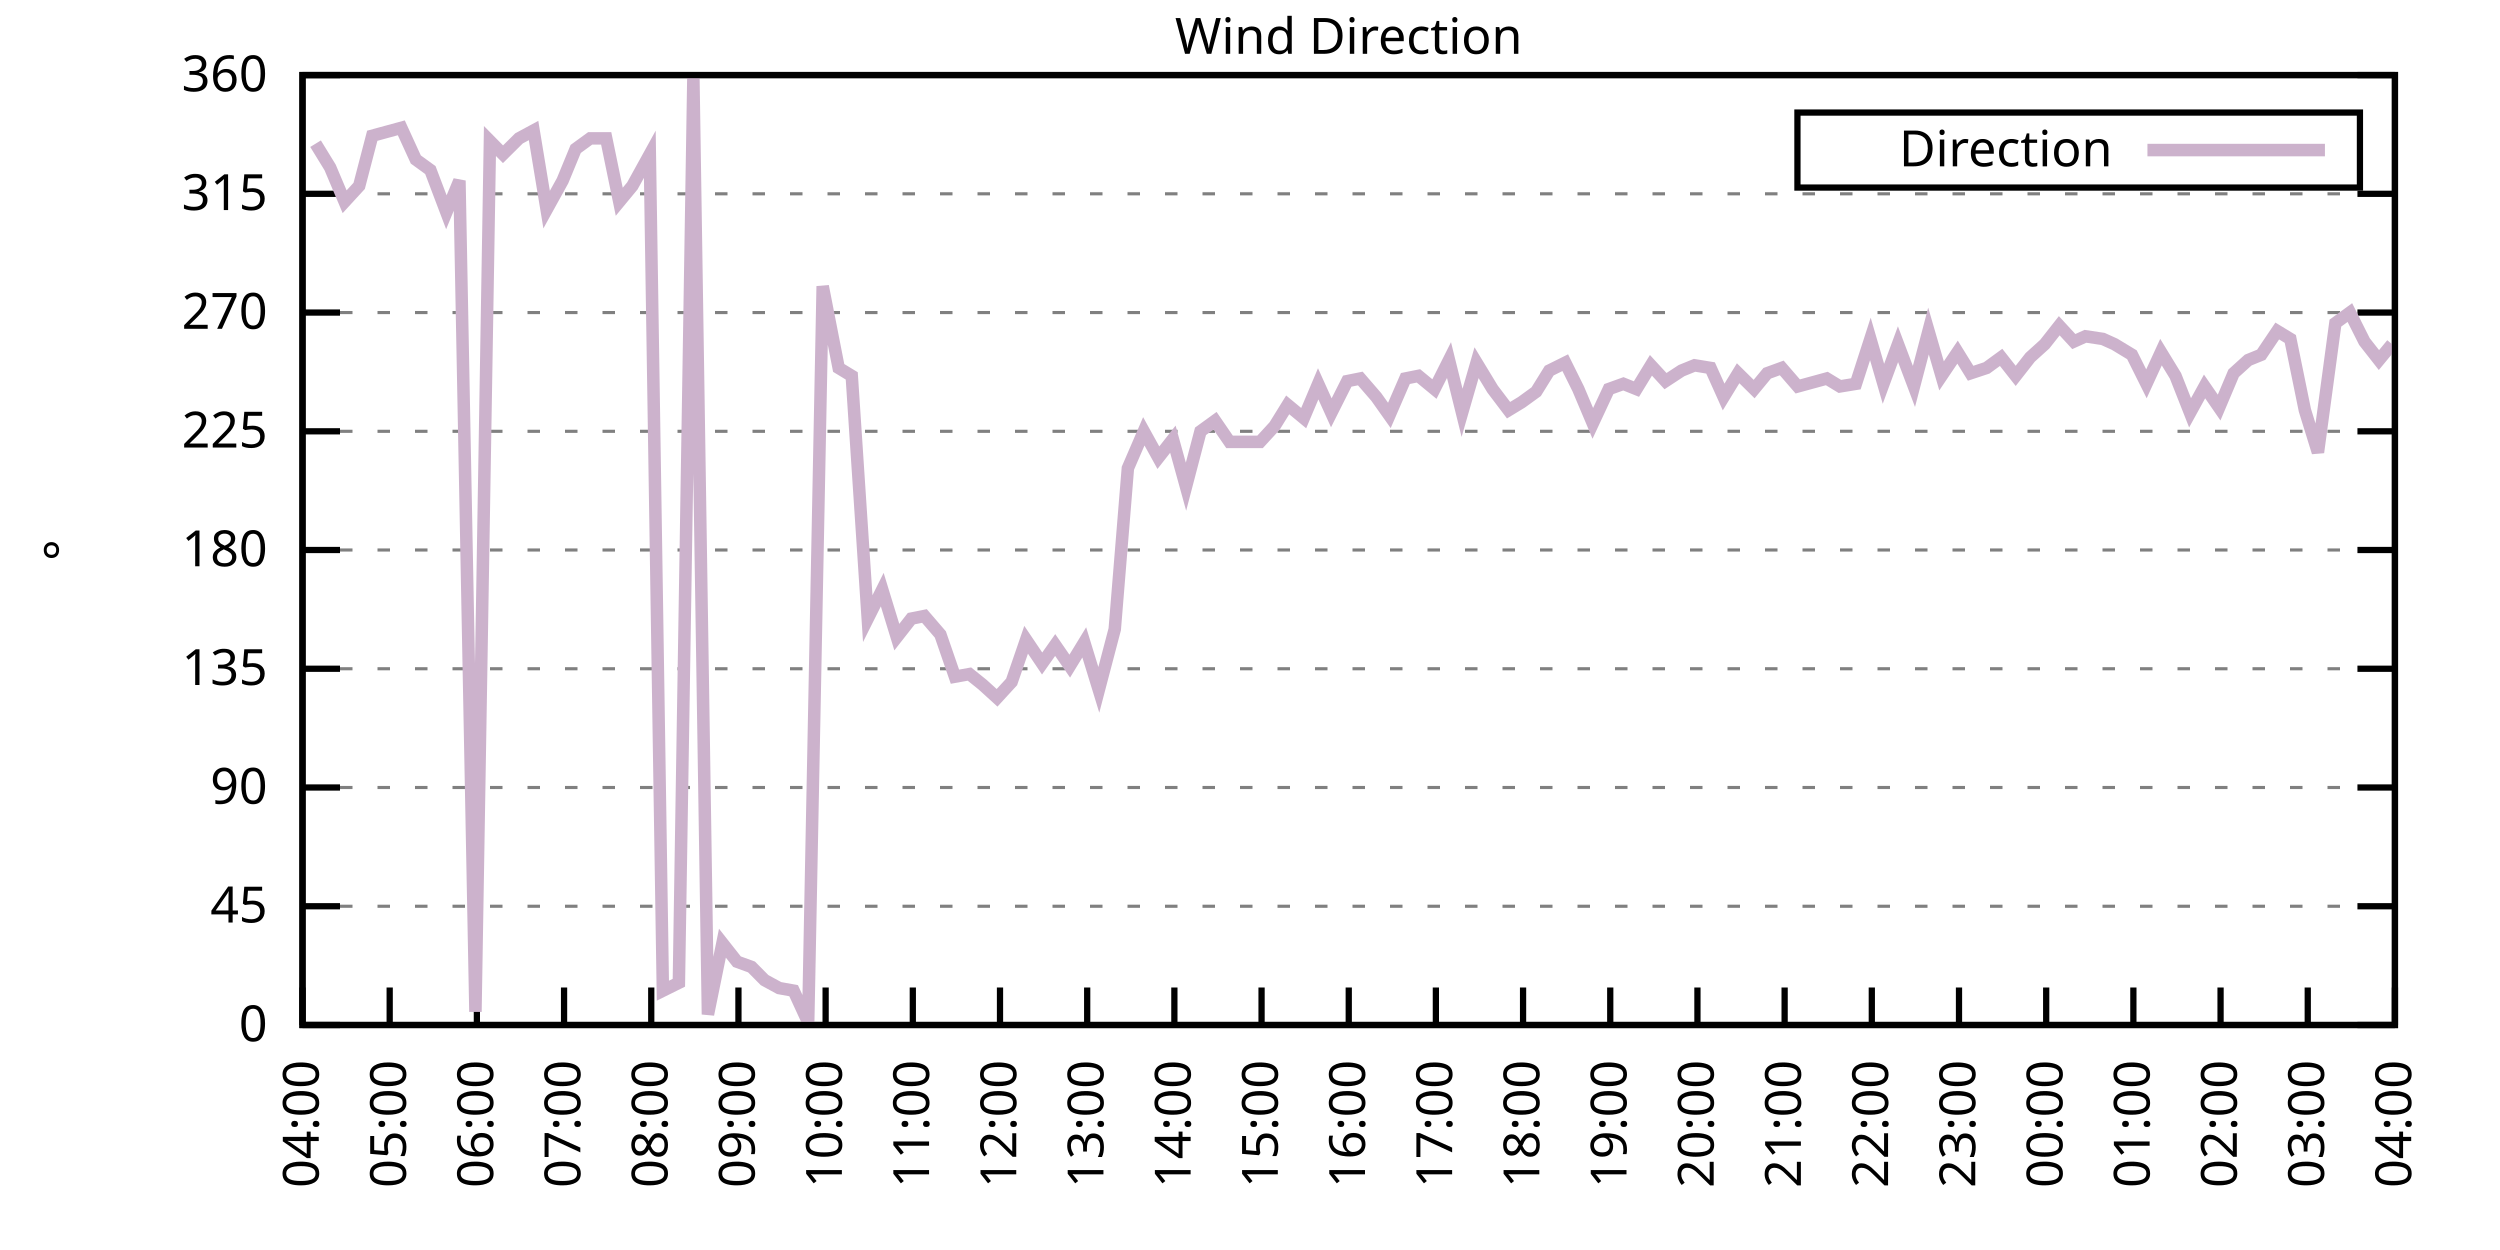
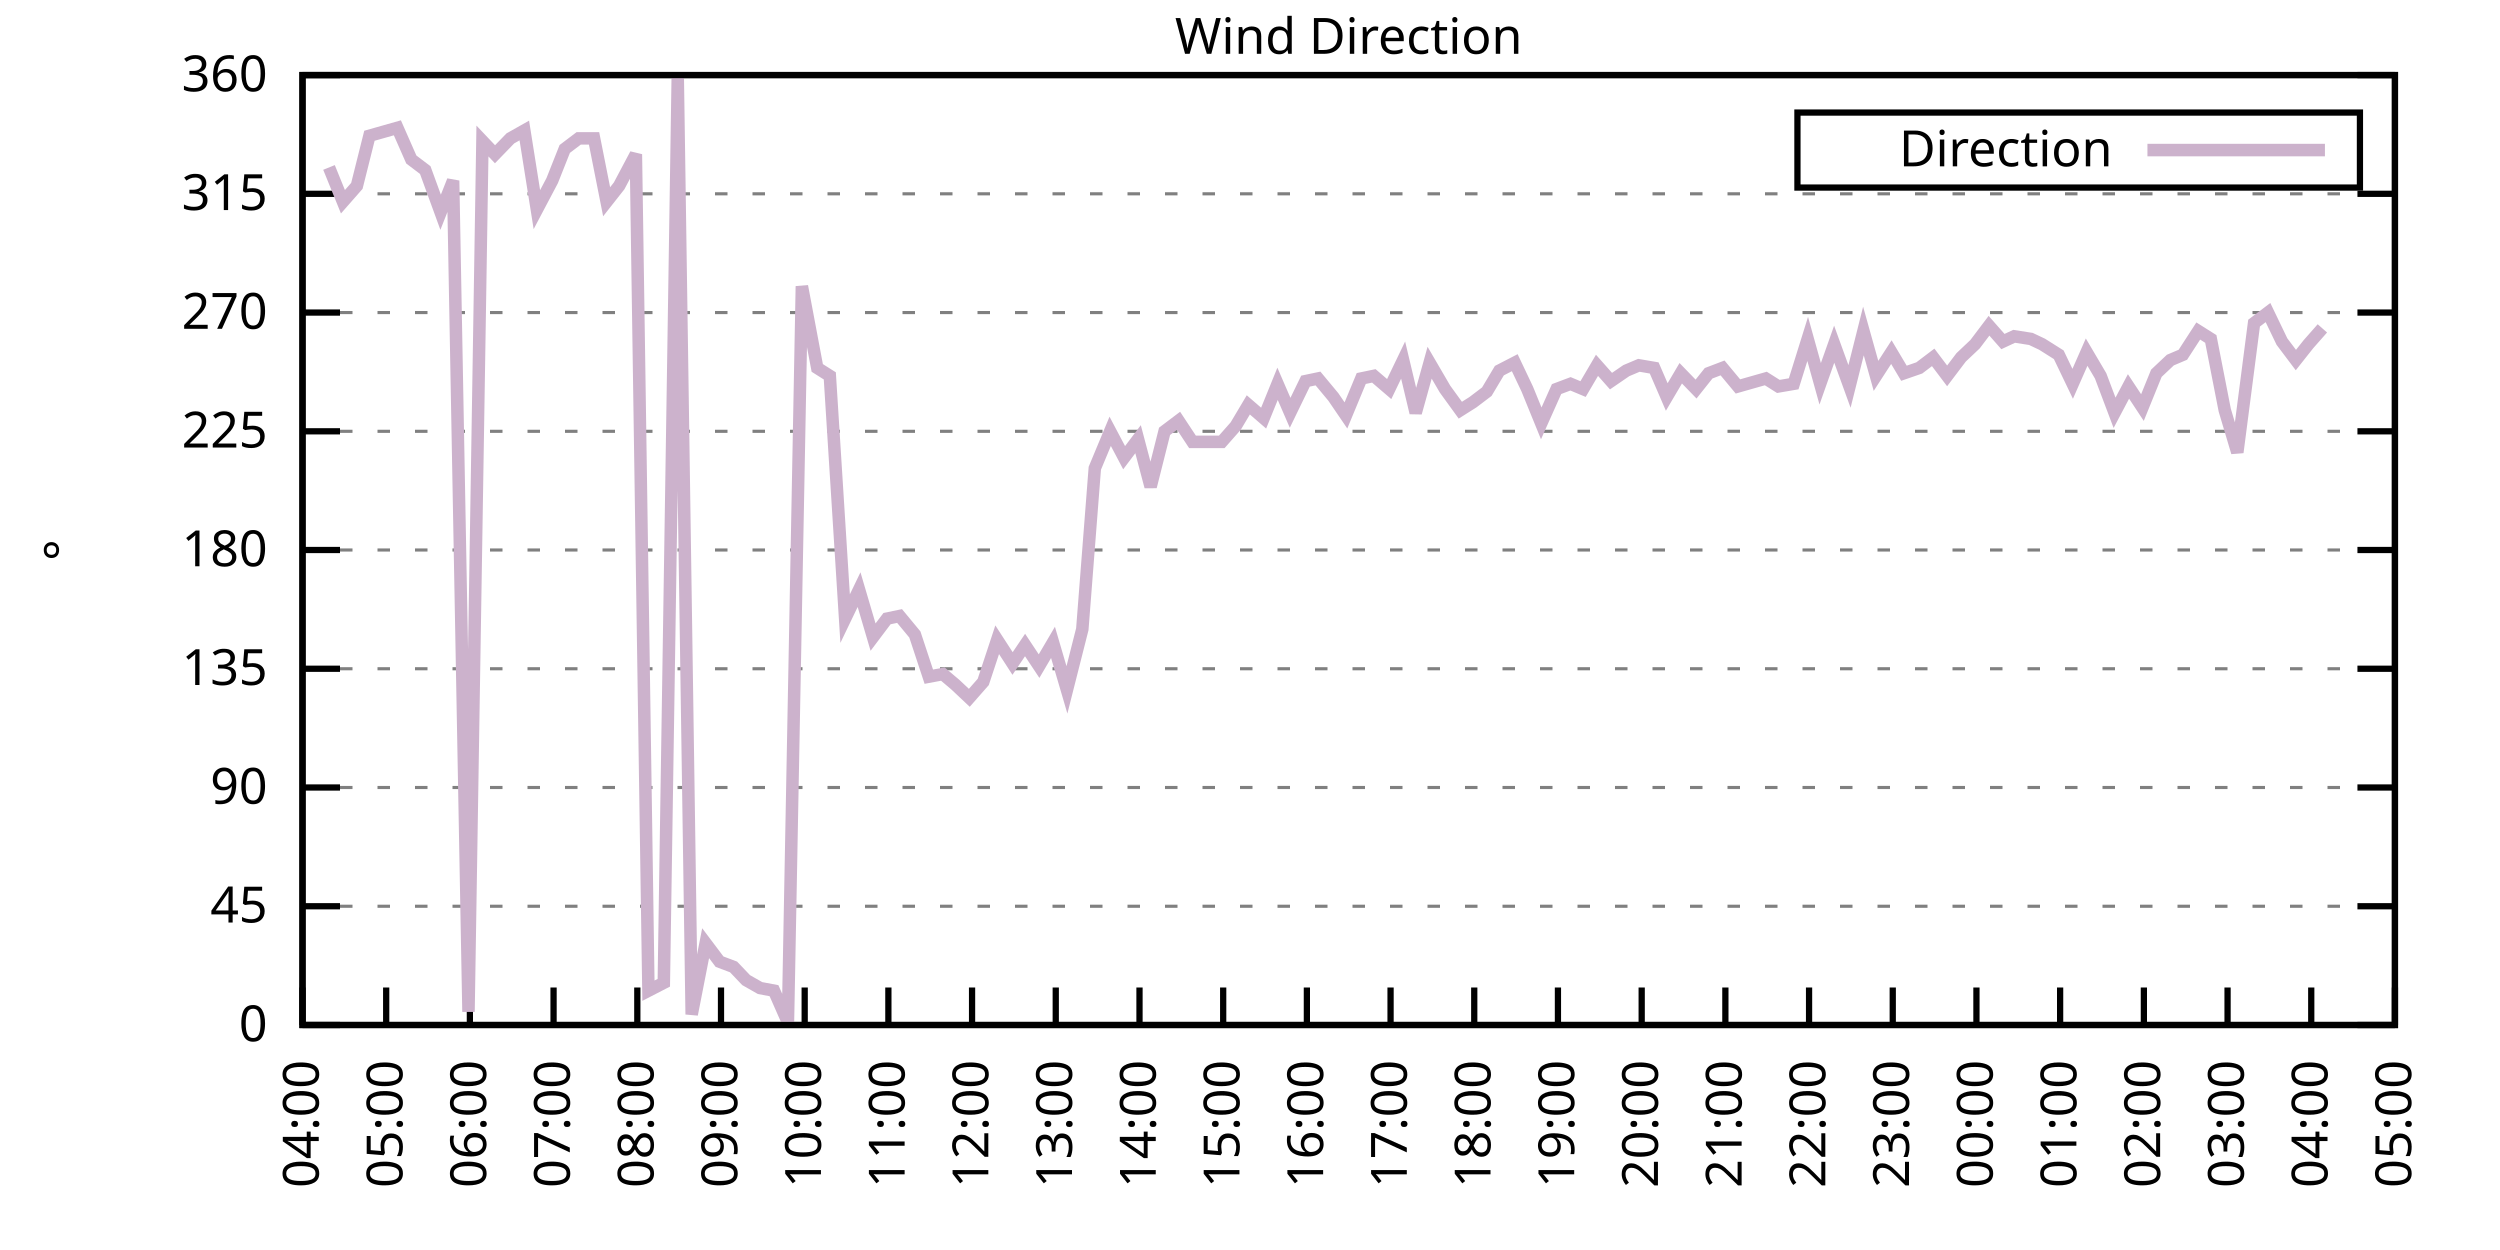
<svg xmlns="http://www.w3.org/2000/svg" xmlns:xlink="http://www.w3.org/1999/xlink" width="400" height="200" viewBox="0 0 400 200">
  <g id="gnuplot_canvas">
    <rect x="0" y="0" width="400" height="200" fill="none" />
    <defs>
      <circle id="gpDot" r="0.5" stroke-width="0.5" stroke="currentColor" />
      <path id="gpPt0" stroke-width="0.333" stroke="currentColor" d="M-1,0 h2 M0,-1 v2" />
      <path id="gpPt1" stroke-width="0.333" stroke="currentColor" d="M-1,-1 L1,1 M1,-1 L-1,1" />
      <path id="gpPt2" stroke-width="0.333" stroke="currentColor" d="M-1,0 L1,0 M0,-1 L0,1 M-1,-1 L1,1 M-1,1 L1,-1" />
      <rect id="gpPt3" stroke-width="0.333" stroke="currentColor" x="-1" y="-1" width="2" height="2" />
      <rect id="gpPt4" stroke-width="0.333" stroke="currentColor" fill="currentColor" x="-1" y="-1" width="2" height="2" />
      <circle id="gpPt5" stroke-width="0.333" stroke="currentColor" cx="0" cy="0" r="1" />
      <use xlink:href="#gpPt5" id="gpPt6" fill="currentColor" stroke="none" />
      <path id="gpPt7" stroke-width="0.333" stroke="currentColor" d="M0,-1.33 L-1.33,0.67 L1.33,0.67 z" />
      <use xlink:href="#gpPt7" id="gpPt8" fill="currentColor" stroke="none" />
      <use xlink:href="#gpPt7" id="gpPt9" stroke="currentColor" transform="rotate(180)" />
      <use xlink:href="#gpPt9" id="gpPt10" fill="currentColor" stroke="none" />
      <use xlink:href="#gpPt3" id="gpPt11" stroke="currentColor" transform="rotate(45)" />
      <use xlink:href="#gpPt11" id="gpPt12" fill="currentColor" stroke="none" />
      <path id="gpPt13" stroke-width="0.333" stroke="currentColor" d="M0,1.330 L1.265,0.411 L0.782,-1.067 L-0.782,-1.076 L-1.265,0.411 z" />
      <use xlink:href="#gpPt13" id="gpPt14" fill="currentColor" stroke="none" />
      <filter id="textbox" filterUnits="objectBoundingBox" x="0" y="0" height="1" width="1">
        <feFlood flood-color="white" flood-opacity="1" result="bgnd" />
        <feComposite in="SourceGraphic" in2="bgnd" operator="atop" />
      </filter>
      <filter id="greybox" filterUnits="objectBoundingBox" x="0" y="0" height="1" width="1">
        <feFlood flood-color="lightgrey" flood-opacity="1" result="grey" />
        <feComposite in="SourceGraphic" in2="grey" operator="atop" />
      </filter>
    </defs>
    <g fill="none" color="white" stroke="currentColor" stroke-width="1.00" stroke-linecap="butt" stroke-linejoin="miter">
</g>
    <g fill="none" color="black" stroke="currentColor" stroke-width="1.00" stroke-linecap="butt" stroke-linejoin="miter">
      <g stroke="none" shape-rendering="crispEdges">
        <polygon fill="rgb(255, 255, 255)" points="48.40,164.00 383.18,164.00 383.18,12.02 48.40,12.02 " />
      </g>
    </g>
    <g fill="none" color="black" stroke="currentColor" stroke-width="1.00" stroke-linecap="butt" stroke-linejoin="miter">
</g>
    <g fill="none" color="black" stroke="black" stroke-width="0.50" stroke-linecap="butt" stroke-linejoin="miter">
</g>
    <g fill="none" color="gray" stroke="currentColor" stroke-width="0.50" stroke-linecap="butt" stroke-linejoin="miter">
      <path stroke="gray" stroke-dasharray="2,4" class="gridline" d="M48.40,164.00 L383.19,164.00  " />
    </g>
    <g fill="none" color="gray" stroke="gray" stroke-width="1.00" stroke-linecap="butt" stroke-linejoin="miter">
</g>
    <g fill="none" color="black" stroke="currentColor" stroke-width="1.00" stroke-linecap="butt" stroke-linejoin="miter">
      <path stroke="black" d="M48.40,164.00 L54.40,164.00 M383.19,164.00 L377.19,164.00  " />
      <g transform="translate(42.80,166.60)" stroke="none" fill="black" font-family="Sans" font-size="8.00" text-anchor="end">
        <text>
          <tspan font-family="Sans"> 0</tspan>
        </text>
      </g>
    </g>
    <g fill="none" color="black" stroke="currentColor" stroke-width="1.00" stroke-linecap="butt" stroke-linejoin="miter">
</g>
    <g fill="none" color="black" stroke="black" stroke-width="0.50" stroke-linecap="butt" stroke-linejoin="miter">
</g>
    <g fill="none" color="gray" stroke="currentColor" stroke-width="0.50" stroke-linecap="butt" stroke-linejoin="miter">
      <path stroke="gray" stroke-dasharray="2,4" class="gridline" d="M48.40,145.00 L383.19,145.00  " />
    </g>
    <g fill="none" color="gray" stroke="gray" stroke-width="1.00" stroke-linecap="butt" stroke-linejoin="miter">
</g>
    <g fill="none" color="black" stroke="currentColor" stroke-width="1.00" stroke-linecap="butt" stroke-linejoin="miter">
      <path stroke="black" d="M48.40,145.00 L54.40,145.00 M383.19,145.00 L377.19,145.00  " />
      <g transform="translate(42.80,147.60)" stroke="none" fill="black" font-family="Sans" font-size="8.00" text-anchor="end">
        <text>
          <tspan font-family="Sans"> 45</tspan>
        </text>
      </g>
    </g>
    <g fill="none" color="black" stroke="currentColor" stroke-width="1.00" stroke-linecap="butt" stroke-linejoin="miter">
</g>
    <g fill="none" color="black" stroke="black" stroke-width="0.50" stroke-linecap="butt" stroke-linejoin="miter">
</g>
    <g fill="none" color="gray" stroke="currentColor" stroke-width="0.50" stroke-linecap="butt" stroke-linejoin="miter">
      <path stroke="gray" stroke-dasharray="2,4" class="gridline" d="M48.40,126.00 L383.19,126.00  " />
    </g>
    <g fill="none" color="gray" stroke="gray" stroke-width="1.00" stroke-linecap="butt" stroke-linejoin="miter">
</g>
    <g fill="none" color="black" stroke="currentColor" stroke-width="1.00" stroke-linecap="butt" stroke-linejoin="miter">
      <path stroke="black" d="M48.40,126.00 L54.40,126.00 M383.19,126.00 L377.19,126.00  " />
      <g transform="translate(42.80,128.60)" stroke="none" fill="black" font-family="Sans" font-size="8.00" text-anchor="end">
        <text>
          <tspan font-family="Sans"> 90</tspan>
        </text>
      </g>
    </g>
    <g fill="none" color="black" stroke="currentColor" stroke-width="1.00" stroke-linecap="butt" stroke-linejoin="miter">
</g>
    <g fill="none" color="black" stroke="black" stroke-width="0.50" stroke-linecap="butt" stroke-linejoin="miter">
</g>
    <g fill="none" color="gray" stroke="currentColor" stroke-width="0.50" stroke-linecap="butt" stroke-linejoin="miter">
      <path stroke="gray" stroke-dasharray="2,4" class="gridline" d="M48.40,107.00 L383.19,107.00  " />
    </g>
    <g fill="none" color="gray" stroke="gray" stroke-width="1.00" stroke-linecap="butt" stroke-linejoin="miter">
</g>
    <g fill="none" color="black" stroke="currentColor" stroke-width="1.00" stroke-linecap="butt" stroke-linejoin="miter">
      <path stroke="black" d="M48.40,107.00 L54.40,107.00 M383.19,107.00 L377.19,107.00  " />
      <g transform="translate(42.80,109.60)" stroke="none" fill="black" font-family="Sans" font-size="8.00" text-anchor="end">
        <text>
          <tspan font-family="Sans"> 135</tspan>
        </text>
      </g>
    </g>
    <g fill="none" color="black" stroke="currentColor" stroke-width="1.00" stroke-linecap="butt" stroke-linejoin="miter">
</g>
    <g fill="none" color="black" stroke="black" stroke-width="0.50" stroke-linecap="butt" stroke-linejoin="miter">
</g>
    <g fill="none" color="gray" stroke="currentColor" stroke-width="0.50" stroke-linecap="butt" stroke-linejoin="miter">
      <path stroke="gray" stroke-dasharray="2,4" class="gridline" d="M48.40,88.00 L383.19,88.00  " />
    </g>
    <g fill="none" color="gray" stroke="gray" stroke-width="1.00" stroke-linecap="butt" stroke-linejoin="miter">
</g>
    <g fill="none" color="black" stroke="currentColor" stroke-width="1.00" stroke-linecap="butt" stroke-linejoin="miter">
      <path stroke="black" d="M48.40,88.00 L54.40,88.00 M383.19,88.00 L377.19,88.00  " />
      <g transform="translate(42.80,90.60)" stroke="none" fill="black" font-family="Sans" font-size="8.00" text-anchor="end">
        <text>
          <tspan font-family="Sans"> 180</tspan>
        </text>
      </g>
    </g>
    <g fill="none" color="black" stroke="currentColor" stroke-width="1.00" stroke-linecap="butt" stroke-linejoin="miter">
</g>
    <g fill="none" color="black" stroke="black" stroke-width="0.50" stroke-linecap="butt" stroke-linejoin="miter">
</g>
    <g fill="none" color="gray" stroke="currentColor" stroke-width="0.50" stroke-linecap="butt" stroke-linejoin="miter">
      <path stroke="gray" stroke-dasharray="2,4" class="gridline" d="M48.40,69.01 L383.19,69.01  " />
    </g>
    <g fill="none" color="gray" stroke="gray" stroke-width="1.00" stroke-linecap="butt" stroke-linejoin="miter">
</g>
    <g fill="none" color="black" stroke="currentColor" stroke-width="1.00" stroke-linecap="butt" stroke-linejoin="miter">
      <path stroke="black" d="M48.40,69.01 L54.40,69.01 M383.19,69.01 L377.19,69.01  " />
      <g transform="translate(42.80,71.61)" stroke="none" fill="black" font-family="Sans" font-size="8.00" text-anchor="end">
        <text>
          <tspan font-family="Sans"> 225</tspan>
        </text>
      </g>
    </g>
    <g fill="none" color="black" stroke="currentColor" stroke-width="1.00" stroke-linecap="butt" stroke-linejoin="miter">
</g>
    <g fill="none" color="black" stroke="black" stroke-width="0.50" stroke-linecap="butt" stroke-linejoin="miter">
</g>
    <g fill="none" color="gray" stroke="currentColor" stroke-width="0.50" stroke-linecap="butt" stroke-linejoin="miter">
      <path stroke="gray" stroke-dasharray="2,4" class="gridline" d="M48.40,50.01 L383.19,50.01  " />
    </g>
    <g fill="none" color="gray" stroke="gray" stroke-width="1.00" stroke-linecap="butt" stroke-linejoin="miter">
</g>
    <g fill="none" color="black" stroke="currentColor" stroke-width="1.00" stroke-linecap="butt" stroke-linejoin="miter">
      <path stroke="black" d="M48.40,50.01 L54.40,50.01 M383.19,50.01 L377.19,50.01  " />
      <g transform="translate(42.80,52.61)" stroke="none" fill="black" font-family="Sans" font-size="8.00" text-anchor="end">
        <text>
          <tspan font-family="Sans"> 270</tspan>
        </text>
      </g>
    </g>
    <g fill="none" color="black" stroke="currentColor" stroke-width="1.00" stroke-linecap="butt" stroke-linejoin="miter">
</g>
    <g fill="none" color="black" stroke="black" stroke-width="0.50" stroke-linecap="butt" stroke-linejoin="miter">
</g>
    <g fill="none" color="gray" stroke="currentColor" stroke-width="0.50" stroke-linecap="butt" stroke-linejoin="miter">
      <path stroke="gray" stroke-dasharray="2,4" class="gridline" d="M48.40,31.01 L383.19,31.01  " />
    </g>
    <g fill="none" color="gray" stroke="gray" stroke-width="1.00" stroke-linecap="butt" stroke-linejoin="miter">
</g>
    <g fill="none" color="black" stroke="currentColor" stroke-width="1.00" stroke-linecap="butt" stroke-linejoin="miter">
      <path stroke="black" d="M48.40,31.01 L54.40,31.01 M383.19,31.01 L377.19,31.01  " />
      <g transform="translate(42.80,33.61)" stroke="none" fill="black" font-family="Sans" font-size="8.00" text-anchor="end">
        <text>
          <tspan font-family="Sans"> 315</tspan>
        </text>
      </g>
    </g>
    <g fill="none" color="black" stroke="currentColor" stroke-width="1.00" stroke-linecap="butt" stroke-linejoin="miter">
</g>
    <g fill="none" color="black" stroke="black" stroke-width="0.50" stroke-linecap="butt" stroke-linejoin="miter">
</g>
    <g fill="none" color="gray" stroke="currentColor" stroke-width="0.50" stroke-linecap="butt" stroke-linejoin="miter">
      <path stroke="gray" stroke-dasharray="2,4" class="gridline" d="M48.40,12.01 L383.19,12.01  " />
    </g>
    <g fill="none" color="gray" stroke="gray" stroke-width="1.00" stroke-linecap="butt" stroke-linejoin="miter">
</g>
    <g fill="none" color="black" stroke="currentColor" stroke-width="1.00" stroke-linecap="butt" stroke-linejoin="miter">
      <path stroke="black" d="M48.40,12.01 L54.40,12.01 M383.19,12.01 L377.19,12.01  " />
      <g transform="translate(42.80,14.61)" stroke="none" fill="black" font-family="Sans" font-size="8.00" text-anchor="end">
        <text>
          <tspan font-family="Sans"> 360</tspan>
        </text>
      </g>
    </g>
    <g fill="none" color="black" stroke="currentColor" stroke-width="1.00" stroke-linecap="butt" stroke-linejoin="miter">
      <path stroke="black" d="M48.40,164.00 L48.40,158.00  " />
      <g transform="translate(51.00,169.60) rotate(270.00)" stroke="none" fill="black" font-family="Sans" font-size="8.00" text-anchor="end">
        <text>
          <tspan font-family="Sans">04:00</tspan>
        </text>
      </g>
    </g>
    <g fill="none" color="black" stroke="currentColor" stroke-width="1.00" stroke-linecap="butt" stroke-linejoin="miter">
-       <path stroke="black" d="M62.35,164.00 L62.35,158.00  " />
-       <g transform="translate(64.95,169.60) rotate(270.00)" stroke="none" fill="black" font-family="Sans" font-size="8.00" text-anchor="end">
+       <path stroke="black" d="M61.79,164.00 L61.79,158.00  " />
+       <g transform="translate(64.39,169.60) rotate(270.00)" stroke="none" fill="black" font-family="Sans" font-size="8.00" text-anchor="end">
        <text>
          <tspan font-family="Sans">05:00</tspan>
        </text>
      </g>
    </g>
    <g fill="none" color="black" stroke="currentColor" stroke-width="1.00" stroke-linecap="butt" stroke-linejoin="miter">
-       <path stroke="black" d="M76.30,164.00 L76.30,158.00  " />
-       <g transform="translate(78.90,169.60) rotate(270.00)" stroke="none" fill="black" font-family="Sans" font-size="8.00" text-anchor="end">
+       <path stroke="black" d="M75.18,164.00 L75.18,158.00  " />
+       <g transform="translate(77.78,169.60) rotate(270.00)" stroke="none" fill="black" font-family="Sans" font-size="8.00" text-anchor="end">
        <text>
          <tspan font-family="Sans">06:00</tspan>
        </text>
      </g>
    </g>
    <g fill="none" color="black" stroke="currentColor" stroke-width="1.00" stroke-linecap="butt" stroke-linejoin="miter">
-       <path stroke="black" d="M90.25,164.00 L90.25,158.00  " />
-       <g transform="translate(92.85,169.60) rotate(270.00)" stroke="none" fill="black" font-family="Sans" font-size="8.00" text-anchor="end">
+       <path stroke="black" d="M88.57,164.00 L88.57,158.00  " />
+       <g transform="translate(91.17,169.60) rotate(270.00)" stroke="none" fill="black" font-family="Sans" font-size="8.00" text-anchor="end">
        <text>
          <tspan font-family="Sans">07:00</tspan>
        </text>
      </g>
    </g>
    <g fill="none" color="black" stroke="currentColor" stroke-width="1.00" stroke-linecap="butt" stroke-linejoin="miter">
-       <path stroke="black" d="M104.20,164.00 L104.20,158.00  " />
-       <g transform="translate(106.80,169.60) rotate(270.00)" stroke="none" fill="black" font-family="Sans" font-size="8.00" text-anchor="end">
+       <path stroke="black" d="M101.97,164.00 L101.97,158.00  " />
+       <g transform="translate(104.57,169.60) rotate(270.00)" stroke="none" fill="black" font-family="Sans" font-size="8.00" text-anchor="end">
        <text>
          <tspan font-family="Sans">08:00</tspan>
        </text>
      </g>
    </g>
    <g fill="none" color="black" stroke="currentColor" stroke-width="1.00" stroke-linecap="butt" stroke-linejoin="miter">
-       <path stroke="black" d="M118.15,164.00 L118.15,158.00  " />
-       <g transform="translate(120.75,169.60) rotate(270.00)" stroke="none" fill="black" font-family="Sans" font-size="8.00" text-anchor="end">
+       <path stroke="black" d="M115.36,164.00 L115.36,158.00  " />
+       <g transform="translate(117.96,169.60) rotate(270.00)" stroke="none" fill="black" font-family="Sans" font-size="8.00" text-anchor="end">
        <text>
          <tspan font-family="Sans">09:00</tspan>
        </text>
      </g>
    </g>
    <g fill="none" color="black" stroke="currentColor" stroke-width="1.00" stroke-linecap="butt" stroke-linejoin="miter">
-       <path stroke="black" d="M132.10,164.00 L132.10,158.00  " />
-       <g transform="translate(134.70,169.60) rotate(270.00)" stroke="none" fill="black" font-family="Sans" font-size="8.00" text-anchor="end">
+       <path stroke="black" d="M128.75,164.00 L128.75,158.00  " />
+       <g transform="translate(131.35,169.60) rotate(270.00)" stroke="none" fill="black" font-family="Sans" font-size="8.00" text-anchor="end">
        <text>
          <tspan font-family="Sans">10:00</tspan>
        </text>
      </g>
    </g>
    <g fill="none" color="black" stroke="currentColor" stroke-width="1.00" stroke-linecap="butt" stroke-linejoin="miter">
-       <path stroke="black" d="M146.05,164.00 L146.05,158.00  " />
-       <g transform="translate(148.65,169.60) rotate(270.00)" stroke="none" fill="black" font-family="Sans" font-size="8.00" text-anchor="end">
+       <path stroke="black" d="M142.14,164.00 L142.14,158.00  " />
+       <g transform="translate(144.74,169.60) rotate(270.00)" stroke="none" fill="black" font-family="Sans" font-size="8.00" text-anchor="end">
        <text>
          <tspan font-family="Sans">11:00</tspan>
        </text>
      </g>
    </g>
    <g fill="none" color="black" stroke="currentColor" stroke-width="1.00" stroke-linecap="butt" stroke-linejoin="miter">
-       <path stroke="black" d="M160.00,164.00 L160.00,158.00  " />
-       <g transform="translate(162.60,169.60) rotate(270.00)" stroke="none" fill="black" font-family="Sans" font-size="8.00" text-anchor="end">
+       <path stroke="black" d="M155.53,164.00 L155.53,158.00  " />
+       <g transform="translate(158.13,169.60) rotate(270.00)" stroke="none" fill="black" font-family="Sans" font-size="8.00" text-anchor="end">
        <text>
          <tspan font-family="Sans">12:00</tspan>
        </text>
      </g>
    </g>
    <g fill="none" color="black" stroke="currentColor" stroke-width="1.00" stroke-linecap="butt" stroke-linejoin="miter">
-       <path stroke="black" d="M173.95,164.00 L173.95,158.00  " />
-       <g transform="translate(176.55,169.60) rotate(270.00)" stroke="none" fill="black" font-family="Sans" font-size="8.00" text-anchor="end">
+       <path stroke="black" d="M168.92,164.00 L168.92,158.00  " />
+       <g transform="translate(171.52,169.60) rotate(270.00)" stroke="none" fill="black" font-family="Sans" font-size="8.00" text-anchor="end">
        <text>
          <tspan font-family="Sans">13:00</tspan>
        </text>
      </g>
    </g>
    <g fill="none" color="black" stroke="currentColor" stroke-width="1.00" stroke-linecap="butt" stroke-linejoin="miter">
-       <path stroke="black" d="M187.90,164.00 L187.90,158.00  " />
-       <g transform="translate(190.50,169.60) rotate(270.00)" stroke="none" fill="black" font-family="Sans" font-size="8.00" text-anchor="end">
+       <path stroke="black" d="M182.32,164.00 L182.32,158.00  " />
+       <g transform="translate(184.92,169.60) rotate(270.00)" stroke="none" fill="black" font-family="Sans" font-size="8.00" text-anchor="end">
        <text>
          <tspan font-family="Sans">14:00</tspan>
        </text>
      </g>
    </g>
    <g fill="none" color="black" stroke="currentColor" stroke-width="1.00" stroke-linecap="butt" stroke-linejoin="miter">
-       <path stroke="black" d="M201.85,164.00 L201.85,158.00  " />
-       <g transform="translate(204.45,169.60) rotate(270.00)" stroke="none" fill="black" font-family="Sans" font-size="8.00" text-anchor="end">
+       <path stroke="black" d="M195.71,164.00 L195.71,158.00  " />
+       <g transform="translate(198.31,169.60) rotate(270.00)" stroke="none" fill="black" font-family="Sans" font-size="8.00" text-anchor="end">
        <text>
          <tspan font-family="Sans">15:00</tspan>
        </text>
      </g>
    </g>
    <g fill="none" color="black" stroke="currentColor" stroke-width="1.00" stroke-linecap="butt" stroke-linejoin="miter">
-       <path stroke="black" d="M215.80,164.00 L215.80,158.00  " />
-       <g transform="translate(218.40,169.60) rotate(270.00)" stroke="none" fill="black" font-family="Sans" font-size="8.00" text-anchor="end">
+       <path stroke="black" d="M209.10,164.00 L209.10,158.00  " />
+       <g transform="translate(211.70,169.60) rotate(270.00)" stroke="none" fill="black" font-family="Sans" font-size="8.00" text-anchor="end">
        <text>
          <tspan font-family="Sans">16:00</tspan>
        </text>
      </g>
    </g>
    <g fill="none" color="black" stroke="currentColor" stroke-width="1.00" stroke-linecap="butt" stroke-linejoin="miter">
-       <path stroke="black" d="M229.74,164.00 L229.74,158.00  " />
-       <g transform="translate(232.34,169.60) rotate(270.00)" stroke="none" fill="black" font-family="Sans" font-size="8.00" text-anchor="end">
+       <path stroke="black" d="M222.49,164.00 L222.49,158.00  " />
+       <g transform="translate(225.09,169.60) rotate(270.00)" stroke="none" fill="black" font-family="Sans" font-size="8.00" text-anchor="end">
        <text>
          <tspan font-family="Sans">17:00</tspan>
        </text>
      </g>
    </g>
    <g fill="none" color="black" stroke="currentColor" stroke-width="1.00" stroke-linecap="butt" stroke-linejoin="miter">
-       <path stroke="black" d="M243.69,164.00 L243.69,158.00  " />
-       <g transform="translate(246.29,169.60) rotate(270.00)" stroke="none" fill="black" font-family="Sans" font-size="8.00" text-anchor="end">
+       <path stroke="black" d="M235.88,164.00 L235.88,158.00  " />
+       <g transform="translate(238.48,169.60) rotate(270.00)" stroke="none" fill="black" font-family="Sans" font-size="8.00" text-anchor="end">
        <text>
          <tspan font-family="Sans">18:00</tspan>
        </text>
      </g>
    </g>
    <g fill="none" color="black" stroke="currentColor" stroke-width="1.00" stroke-linecap="butt" stroke-linejoin="miter">
-       <path stroke="black" d="M257.64,164.00 L257.64,158.00  " />
-       <g transform="translate(260.24,169.60) rotate(270.00)" stroke="none" fill="black" font-family="Sans" font-size="8.00" text-anchor="end">
+       <path stroke="black" d="M249.27,164.00 L249.27,158.00  " />
+       <g transform="translate(251.87,169.60) rotate(270.00)" stroke="none" fill="black" font-family="Sans" font-size="8.00" text-anchor="end">
        <text>
          <tspan font-family="Sans">19:00</tspan>
        </text>
      </g>
    </g>
    <g fill="none" color="black" stroke="currentColor" stroke-width="1.00" stroke-linecap="butt" stroke-linejoin="miter">
-       <path stroke="black" d="M271.59,164.00 L271.59,158.00  " />
-       <g transform="translate(274.19,169.60) rotate(270.00)" stroke="none" fill="black" font-family="Sans" font-size="8.00" text-anchor="end">
+       <path stroke="black" d="M262.67,164.00 L262.67,158.00  " />
+       <g transform="translate(265.27,169.60) rotate(270.00)" stroke="none" fill="black" font-family="Sans" font-size="8.00" text-anchor="end">
        <text>
          <tspan font-family="Sans">20:00</tspan>
        </text>
      </g>
    </g>
    <g fill="none" color="black" stroke="currentColor" stroke-width="1.00" stroke-linecap="butt" stroke-linejoin="miter">
-       <path stroke="black" d="M285.54,164.00 L285.54,158.00  " />
-       <g transform="translate(288.14,169.60) rotate(270.00)" stroke="none" fill="black" font-family="Sans" font-size="8.00" text-anchor="end">
+       <path stroke="black" d="M276.06,164.00 L276.06,158.00  " />
+       <g transform="translate(278.66,169.60) rotate(270.00)" stroke="none" fill="black" font-family="Sans" font-size="8.00" text-anchor="end">
        <text>
          <tspan font-family="Sans">21:00</tspan>
        </text>
      </g>
    </g>
    <g fill="none" color="black" stroke="currentColor" stroke-width="1.00" stroke-linecap="butt" stroke-linejoin="miter">
-       <path stroke="black" d="M299.49,164.00 L299.49,158.00  " />
-       <g transform="translate(302.09,169.60) rotate(270.00)" stroke="none" fill="black" font-family="Sans" font-size="8.00" text-anchor="end">
+       <path stroke="black" d="M289.45,164.00 L289.45,158.00  " />
+       <g transform="translate(292.05,169.60) rotate(270.00)" stroke="none" fill="black" font-family="Sans" font-size="8.00" text-anchor="end">
        <text>
          <tspan font-family="Sans">22:00</tspan>
        </text>
      </g>
    </g>
    <g fill="none" color="black" stroke="currentColor" stroke-width="1.00" stroke-linecap="butt" stroke-linejoin="miter">
-       <path stroke="black" d="M313.44,164.00 L313.44,158.00  " />
-       <g transform="translate(316.04,169.60) rotate(270.00)" stroke="none" fill="black" font-family="Sans" font-size="8.00" text-anchor="end">
+       <path stroke="black" d="M302.84,164.00 L302.84,158.00  " />
+       <g transform="translate(305.44,169.60) rotate(270.00)" stroke="none" fill="black" font-family="Sans" font-size="8.00" text-anchor="end">
        <text>
          <tspan font-family="Sans">23:00</tspan>
        </text>
      </g>
    </g>
    <g fill="none" color="black" stroke="currentColor" stroke-width="1.00" stroke-linecap="butt" stroke-linejoin="miter">
-       <path stroke="black" d="M327.39,164.00 L327.39,158.00  " />
-       <g transform="translate(329.99,169.60) rotate(270.00)" stroke="none" fill="black" font-family="Sans" font-size="8.00" text-anchor="end">
+       <path stroke="black" d="M316.23,164.00 L316.23,158.00  " />
+       <g transform="translate(318.83,169.60) rotate(270.00)" stroke="none" fill="black" font-family="Sans" font-size="8.00" text-anchor="end">
        <text>
          <tspan font-family="Sans">00:00</tspan>
        </text>
      </g>
    </g>
    <g fill="none" color="black" stroke="currentColor" stroke-width="1.00" stroke-linecap="butt" stroke-linejoin="miter">
-       <path stroke="black" d="M341.34,164.00 L341.34,158.00  " />
-       <g transform="translate(343.94,169.60) rotate(270.00)" stroke="none" fill="black" font-family="Sans" font-size="8.00" text-anchor="end">
+       <path stroke="black" d="M329.62,164.00 L329.62,158.00  " />
+       <g transform="translate(332.22,169.60) rotate(270.00)" stroke="none" fill="black" font-family="Sans" font-size="8.00" text-anchor="end">
        <text>
          <tspan font-family="Sans">01:00</tspan>
        </text>
      </g>
    </g>
    <g fill="none" color="black" stroke="currentColor" stroke-width="1.00" stroke-linecap="butt" stroke-linejoin="miter">
-       <path stroke="black" d="M355.29,164.00 L355.29,158.00  " />
-       <g transform="translate(357.89,169.60) rotate(270.00)" stroke="none" fill="black" font-family="Sans" font-size="8.00" text-anchor="end">
+       <path stroke="black" d="M343.02,164.00 L343.02,158.00  " />
+       <g transform="translate(345.62,169.60) rotate(270.00)" stroke="none" fill="black" font-family="Sans" font-size="8.00" text-anchor="end">
        <text>
          <tspan font-family="Sans">02:00</tspan>
        </text>
      </g>
    </g>
    <g fill="none" color="black" stroke="currentColor" stroke-width="1.00" stroke-linecap="butt" stroke-linejoin="miter">
-       <path stroke="black" d="M369.24,164.00 L369.24,158.00  " />
-       <g transform="translate(371.84,169.60) rotate(270.00)" stroke="none" fill="black" font-family="Sans" font-size="8.00" text-anchor="end">
+       <path stroke="black" d="M356.41,164.00 L356.41,158.00  " />
+       <g transform="translate(359.01,169.60) rotate(270.00)" stroke="none" fill="black" font-family="Sans" font-size="8.00" text-anchor="end">
        <text>
          <tspan font-family="Sans">03:00</tspan>
+         </text>
+       </g>
+     </g>
+     <g fill="none" color="black" stroke="currentColor" stroke-width="1.00" stroke-linecap="butt" stroke-linejoin="miter">
+       <path stroke="black" d="M369.80,164.00 L369.80,158.00  " />
+       <g transform="translate(372.40,169.60) rotate(270.00)" stroke="none" fill="black" font-family="Sans" font-size="8.00" text-anchor="end">
+         <text>
+           <tspan font-family="Sans">04:00</tspan>
        </text>
      </g>
    </g>
    <g fill="none" color="black" stroke="currentColor" stroke-width="1.00" stroke-linecap="butt" stroke-linejoin="miter">
      <path stroke="black" d="M383.19,164.00 L383.19,158.00  " />
      <g transform="translate(385.79,169.60) rotate(270.00)" stroke="none" fill="black" font-family="Sans" font-size="8.00" text-anchor="end">
        <text>
-           <tspan font-family="Sans">04:00</tspan>
+           <tspan font-family="Sans">05:00</tspan>
        </text>
      </g>
    </g>
    <g fill="none" color="black" stroke="currentColor" stroke-width="1.00" stroke-linecap="butt" stroke-linejoin="miter">
</g>
    <g fill="none" color="black" stroke="currentColor" stroke-width="1.00" stroke-linecap="butt" stroke-linejoin="miter">
      <path stroke="black" d="M48.40,12.01 L48.40,164.00 L383.19,164.00 L383.19,12.01 L48.40,12.01 Z  " />
    </g>
    <g fill="none" color="black" stroke="currentColor" stroke-width="1.00" stroke-linecap="butt" stroke-linejoin="miter">
</g>
    <g fill="none" color="black" stroke="currentColor" stroke-width="1.00" stroke-linecap="butt" stroke-linejoin="miter">
      <path stroke="black" d="M287.59,30.01 L287.59,18.01 L377.59,18.01 L377.59,30.01 L287.59,30.01 Z  " />
    </g>
    <g id="Wind_direction_plot_1">
      <g fill="none" color="white" stroke="black" stroke-width="2.00" stroke-linecap="butt" stroke-linejoin="miter">
</g>
      <g fill="none" color="black" stroke="currentColor" stroke-width="2.00" stroke-linecap="butt" stroke-linejoin="miter">
        <g transform="translate(337.99,26.61)" stroke="none" fill="black" font-family="Sans" font-size="8.00" text-anchor="end">
          <text>
            <tspan font-family="Sans">Direction</tspan>
          </text>
        </g>
      </g>
      <g fill="none" color="black" stroke="currentColor" stroke-width="2.00" stroke-linecap="butt" stroke-linejoin="miter">
-         <path stroke="rgb(204, 178, 204)" d="M343.59,24.01 L371.99,24.01 M50.49,22.99 L52.82,26.79 L55.14,32.28 L57.47,29.74 L59.56,21.72 L64.21,20.45   L66.53,25.52 L68.86,27.21 L71.42,33.96 L73.51,28.90 L76.07,161.89 L78.39,22.56 L80.48,24.68 L83.04,22.14   L85.37,20.88 L87.46,33.54 L90.02,28.90 L92.11,23.83 L94.43,22.14 L96.99,22.14 L99.08,32.28 L101.18,29.74   L103.97,24.68 L106.06,158.51 L108.62,157.24 L110.94,12.43 L113.27,162.31 L115.59,150.91 L117.92,153.87 L120.24,154.71   L122.33,156.82 L124.66,158.09 L126.98,158.51 L129.31,163.58 L131.63,45.79 L134.19,58.87 L136.28,60.14 L138.84,98.98   L141.16,94.34 L143.49,101.94 L145.81,98.98 L147.91,98.56 L150.46,101.52 L152.79,108.27 L155.11,107.85 L157.21,109.54   L159.53,111.65 L161.86,109.11 L164.18,102.36 L166.74,106.16 L168.83,103.20 L171.16,106.58 L173.48,102.78 L175.81,110.38   L178.36,100.67 L180.46,74.92 L183.01,69.01 L185.34,73.23 L187.66,70.27 L189.76,77.87 L192.08,69.01 L194.41,67.32   L196.73,70.70 L199.29,70.70 L201.61,70.70 L203.94,68.16 L206.03,64.78 L208.59,66.90 L210.91,61.41 L213.01,66.05   L215.56,60.98 L217.65,60.56 L220.21,63.52 L222.30,66.47 L224.86,60.56 L226.95,60.14 L229.51,62.25 L231.84,57.61   L233.93,66.05 L236.25,58.03 L238.81,62.25 L241.37,65.63 L243.46,64.36 L245.79,62.67 L247.88,59.30 L250.44,58.03   L252.53,62.25 L254.85,67.74 L257.41,62.25 L259.74,61.41 L261.83,62.25 L264.15,58.45 L266.48,60.98 L269.04,59.30   L271.13,58.45 L273.69,58.87 L275.78,63.52 L278.10,59.72 L280.66,62.25 L282.75,59.72 L285.08,58.87 L287.64,61.83   L292.29,60.56 L294.38,61.83 L296.94,61.41 L299.26,54.23 L301.35,61.41 L303.68,55.07 L306.23,61.83 L308.56,52.96   L310.65,60.14 L313.21,56.34 L315.30,59.72 L317.86,58.87 L320.18,57.18 L322.51,60.14 L324.83,57.18 L327.16,55.07   L329.48,52.12 L331.81,54.65 L333.67,53.81 L336.46,54.23 L338.32,55.07 L341.11,56.76 L343.43,61.41 L345.76,56.34   L348.08,60.14 L350.41,66.05 L352.73,61.83 L355.06,65.21 L357.38,59.72 L359.71,57.61 L361.80,56.76 L364.36,52.96   L366.45,54.23 L368.78,65.63 L370.87,72.38 L373.66,51.70 L375.98,50.01 L378.31,54.65 L380.63,57.61 L382.73,55.07    " />
+         <path stroke="rgb(204, 178, 204)" d="M343.59,24.01 L371.99,24.01 M52.64,26.79 L54.87,32.28 L57.10,29.74 L59.11,21.72 L63.58,20.45 L65.81,25.52   L68.04,27.21 L70.50,33.96 L72.50,28.90 L74.96,161.89 L77.19,22.56 L79.20,24.68 L81.66,22.14 L83.89,20.88   L85.90,33.54 L88.35,28.90 L90.36,23.83 L92.59,22.14 L95.05,22.14 L97.06,32.28 L99.06,29.74 L101.74,24.68   L103.75,158.51 L106.21,157.24 L108.44,12.43 L110.67,162.31 L112.90,150.91 L115.13,153.87 L117.37,154.71 L119.38,156.82   L121.61,158.09 L123.84,158.51 L126.07,163.58 L128.30,45.79 L130.76,58.87 L132.77,60.14 L135.22,98.98 L137.45,94.34   L139.69,101.94 L141.92,98.98 L143.93,98.56 L146.38,101.52 L148.61,108.27 L150.85,107.85 L152.85,109.54 L155.09,111.65   L157.32,109.11 L159.55,102.36 L162.01,106.16 L164.01,103.20 L166.25,106.58 L168.48,102.78 L170.71,110.38 L173.17,100.67   L175.17,74.92 L177.63,69.01 L179.86,73.23 L182.09,70.27 L184.10,77.87 L186.33,69.01 L188.57,67.32 L190.80,70.70   L193.25,70.70 L195.48,70.70 L197.72,68.16 L199.73,64.78 L202.18,66.90 L204.41,61.41 L206.42,66.05 L208.88,60.98   L210.88,60.56 L213.34,63.52 L215.35,66.47 L217.80,60.56 L219.81,60.14 L222.27,62.25 L224.50,57.61 L226.51,66.05   L228.74,58.03 L231.20,62.25 L233.65,65.63 L235.66,64.36 L237.89,62.67 L239.90,59.30 L242.36,58.03 L244.36,62.25   L246.60,67.74 L249.05,62.25 L251.28,61.41 L253.29,62.25 L255.52,58.45 L257.76,60.98 L260.21,59.30 L262.22,58.45   L264.67,58.87 L266.68,63.52 L268.92,59.72 L271.37,62.25 L273.38,59.72 L275.61,58.87 L278.07,61.83 L282.53,60.56   L284.54,61.83 L286.99,61.41 L289.23,54.23 L291.23,61.41 L293.47,55.07 L295.92,61.83 L298.15,52.96 L300.16,60.14   L302.62,56.34 L304.63,59.72 L307.08,58.87 L309.31,57.18 L311.54,60.14 L313.78,57.18 L316.01,55.07 L318.24,52.12   L320.47,54.65 L322.26,53.81 L324.94,54.23 L326.72,55.07 L329.40,56.76 L331.63,61.41 L333.86,56.34 L336.10,60.14   L338.33,66.05 L340.56,61.83 L342.79,65.21 L345.02,59.72 L347.26,57.61 L349.26,56.76 L351.72,52.96 L353.73,54.23   L355.96,65.63 L357.97,72.38 L360.65,51.70 L362.88,50.01 L365.11,54.65 L367.34,57.61 L369.35,55.07 L371.58,52.54    " />
      </g>
    </g>
    <g fill="none" color="black" stroke="currentColor" stroke-width="2.00" stroke-linecap="butt" stroke-linejoin="miter">
</g>
    <g fill="none" color="black" stroke="black" stroke-width="1.00" stroke-linecap="butt" stroke-linejoin="miter">
</g>
    <g fill="none" color="black" stroke="currentColor" stroke-width="1.00" stroke-linecap="butt" stroke-linejoin="miter">
      <path stroke="black" d="M48.40,12.01 L48.40,164.00 L383.19,164.00 L383.19,12.01 L48.40,12.01 Z  " />
      <g transform="translate(12.80,88.01) rotate(270.00)" stroke="none" fill="black" font-family="Sans" font-size="8.00" text-anchor="middle">
        <text>
          <tspan font-family="Sans">°</tspan>
        </text>
      </g>
    </g>
    <g fill="none" color="black" stroke="currentColor" stroke-width="1.00" stroke-linecap="butt" stroke-linejoin="miter">
</g>
    <g fill="none" color="black" stroke="currentColor" stroke-width="1.00" stroke-linecap="butt" stroke-linejoin="miter">
      <g transform="translate(215.79,8.61)" stroke="none" fill="black" font-family="Sans" font-size="8.00" text-anchor="middle">
        <text>
          <tspan font-family="Sans">Wind Direction</tspan>
        </text>
      </g>
    </g>
    <g fill="none" color="black" stroke="currentColor" stroke-width="1.00" stroke-linecap="butt" stroke-linejoin="miter">
</g>
  </g>
</svg>
